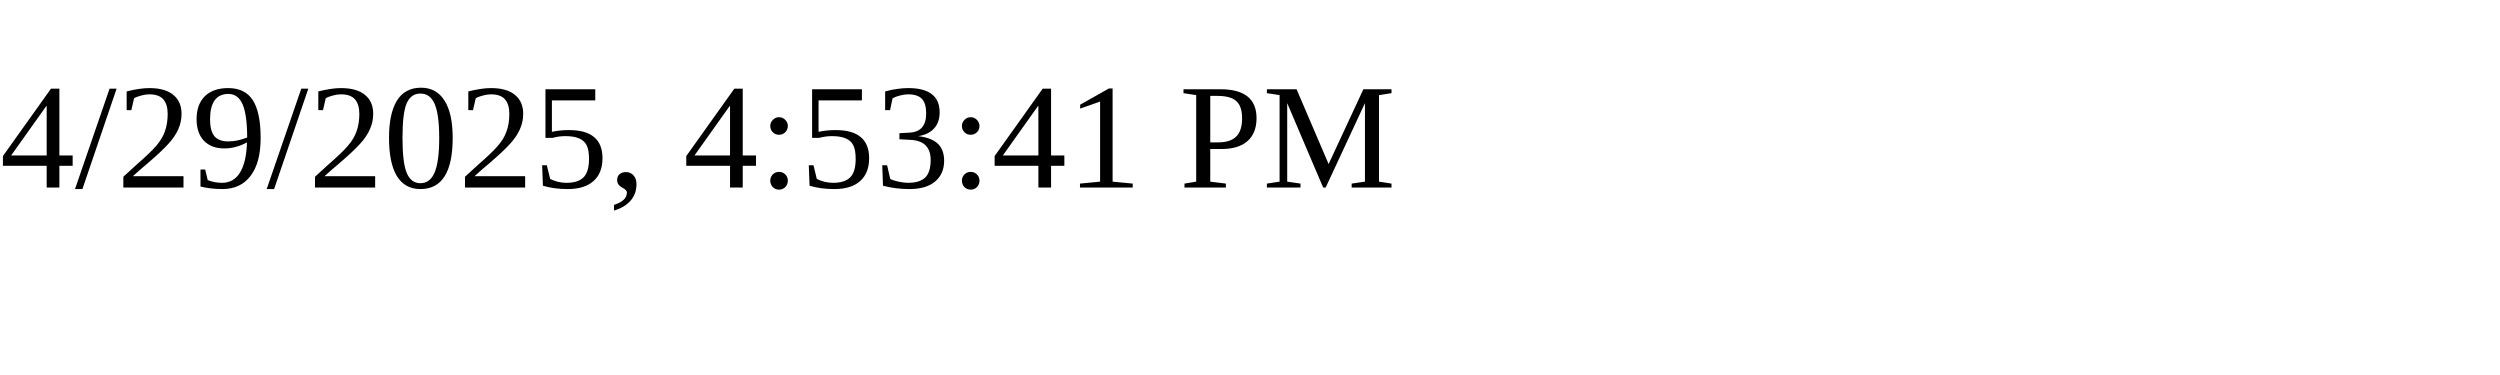
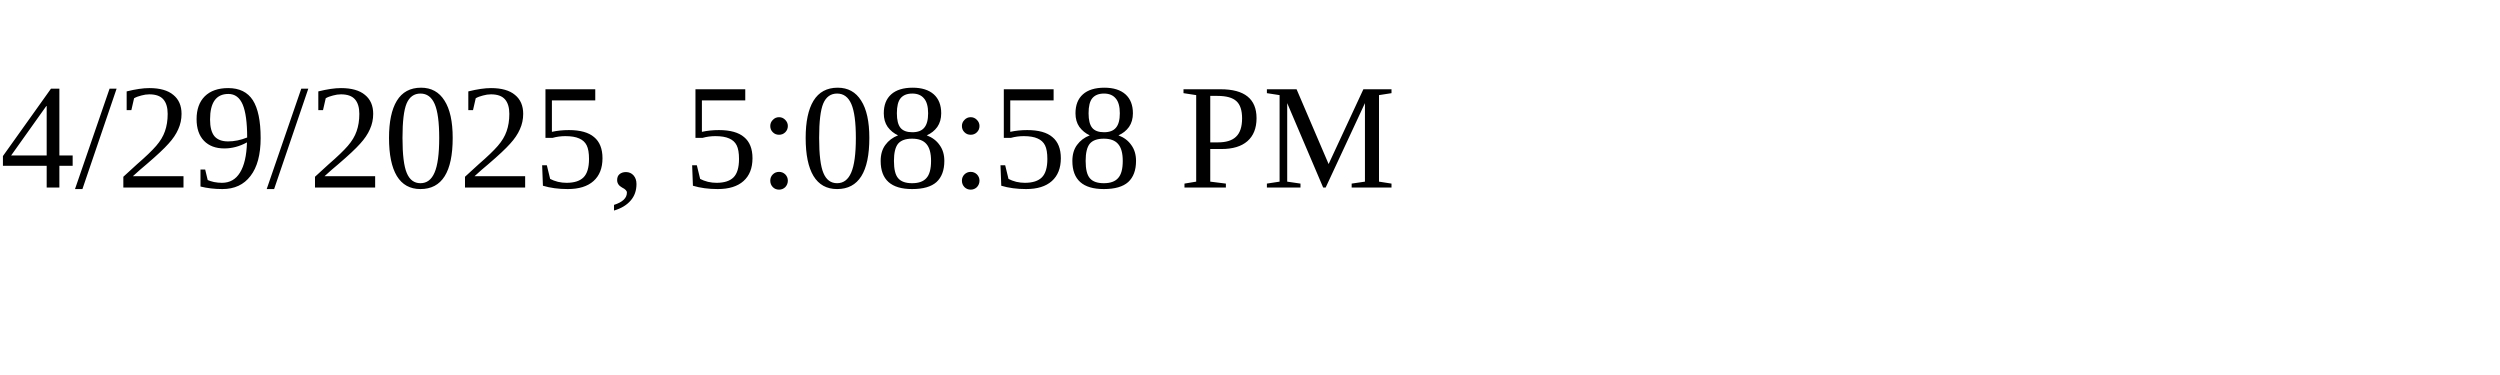
<svg xmlns="http://www.w3.org/2000/svg" height="30" width="200">
-   <text x="0" y="15">4/29/2025, 4:53:41 PM</text>
+   <text x="0" y="15">4/29/2025, 5:08:58 PM</text>
</svg>
